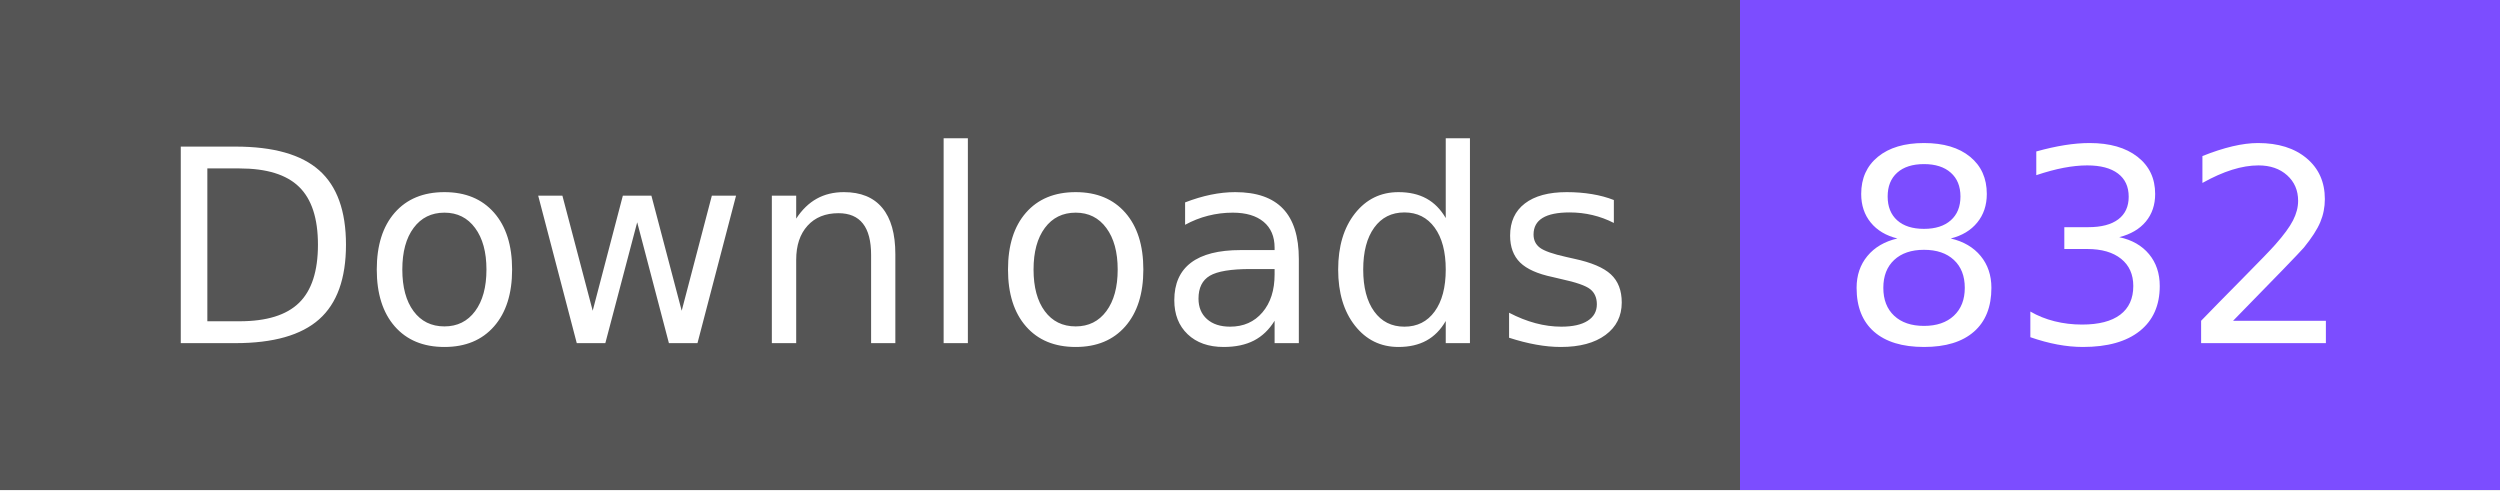
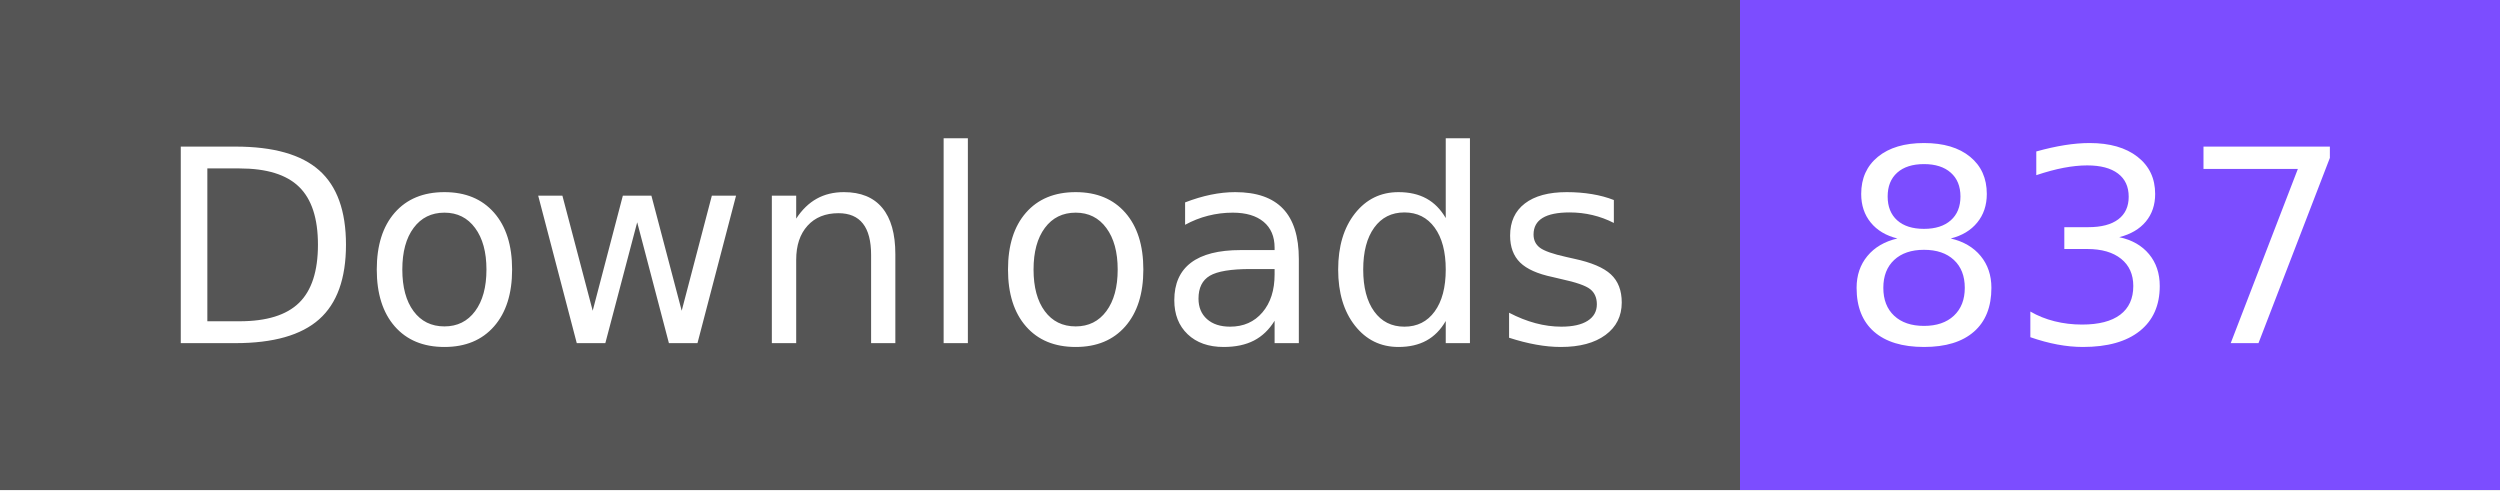
- <svg xmlns="http://www.w3.org/2000/svg" width="102" height="20" role="img" aria-label="Downloads: 832">
+ <svg xmlns="http://www.w3.org/2000/svg" width="102" height="20" role="img" aria-label="Downloads: 837">
  <g shape-rendering="crispEdges">
    <rect width="71" height="20" fill="#555" />
    <rect x="71" width="31" height="20" fill="#7c4dff" />
  </g>
  <g fill="#fff" text-anchor="middle" font-family="Verdana,Geneva,DejaVu Sans,sans-serif" text-rendering="geometricPrecision" font-size="110">
    <text x="365" y="140" textLength="610" transform="scale(.1)">Downloads</text>
-     <text x="855" y="140" textLength="210" transform="scale(.1)">832</text>
+     <text x="855" y="140" textLength="210" transform="scale(.1)">837</text>
  </g>
</svg>
